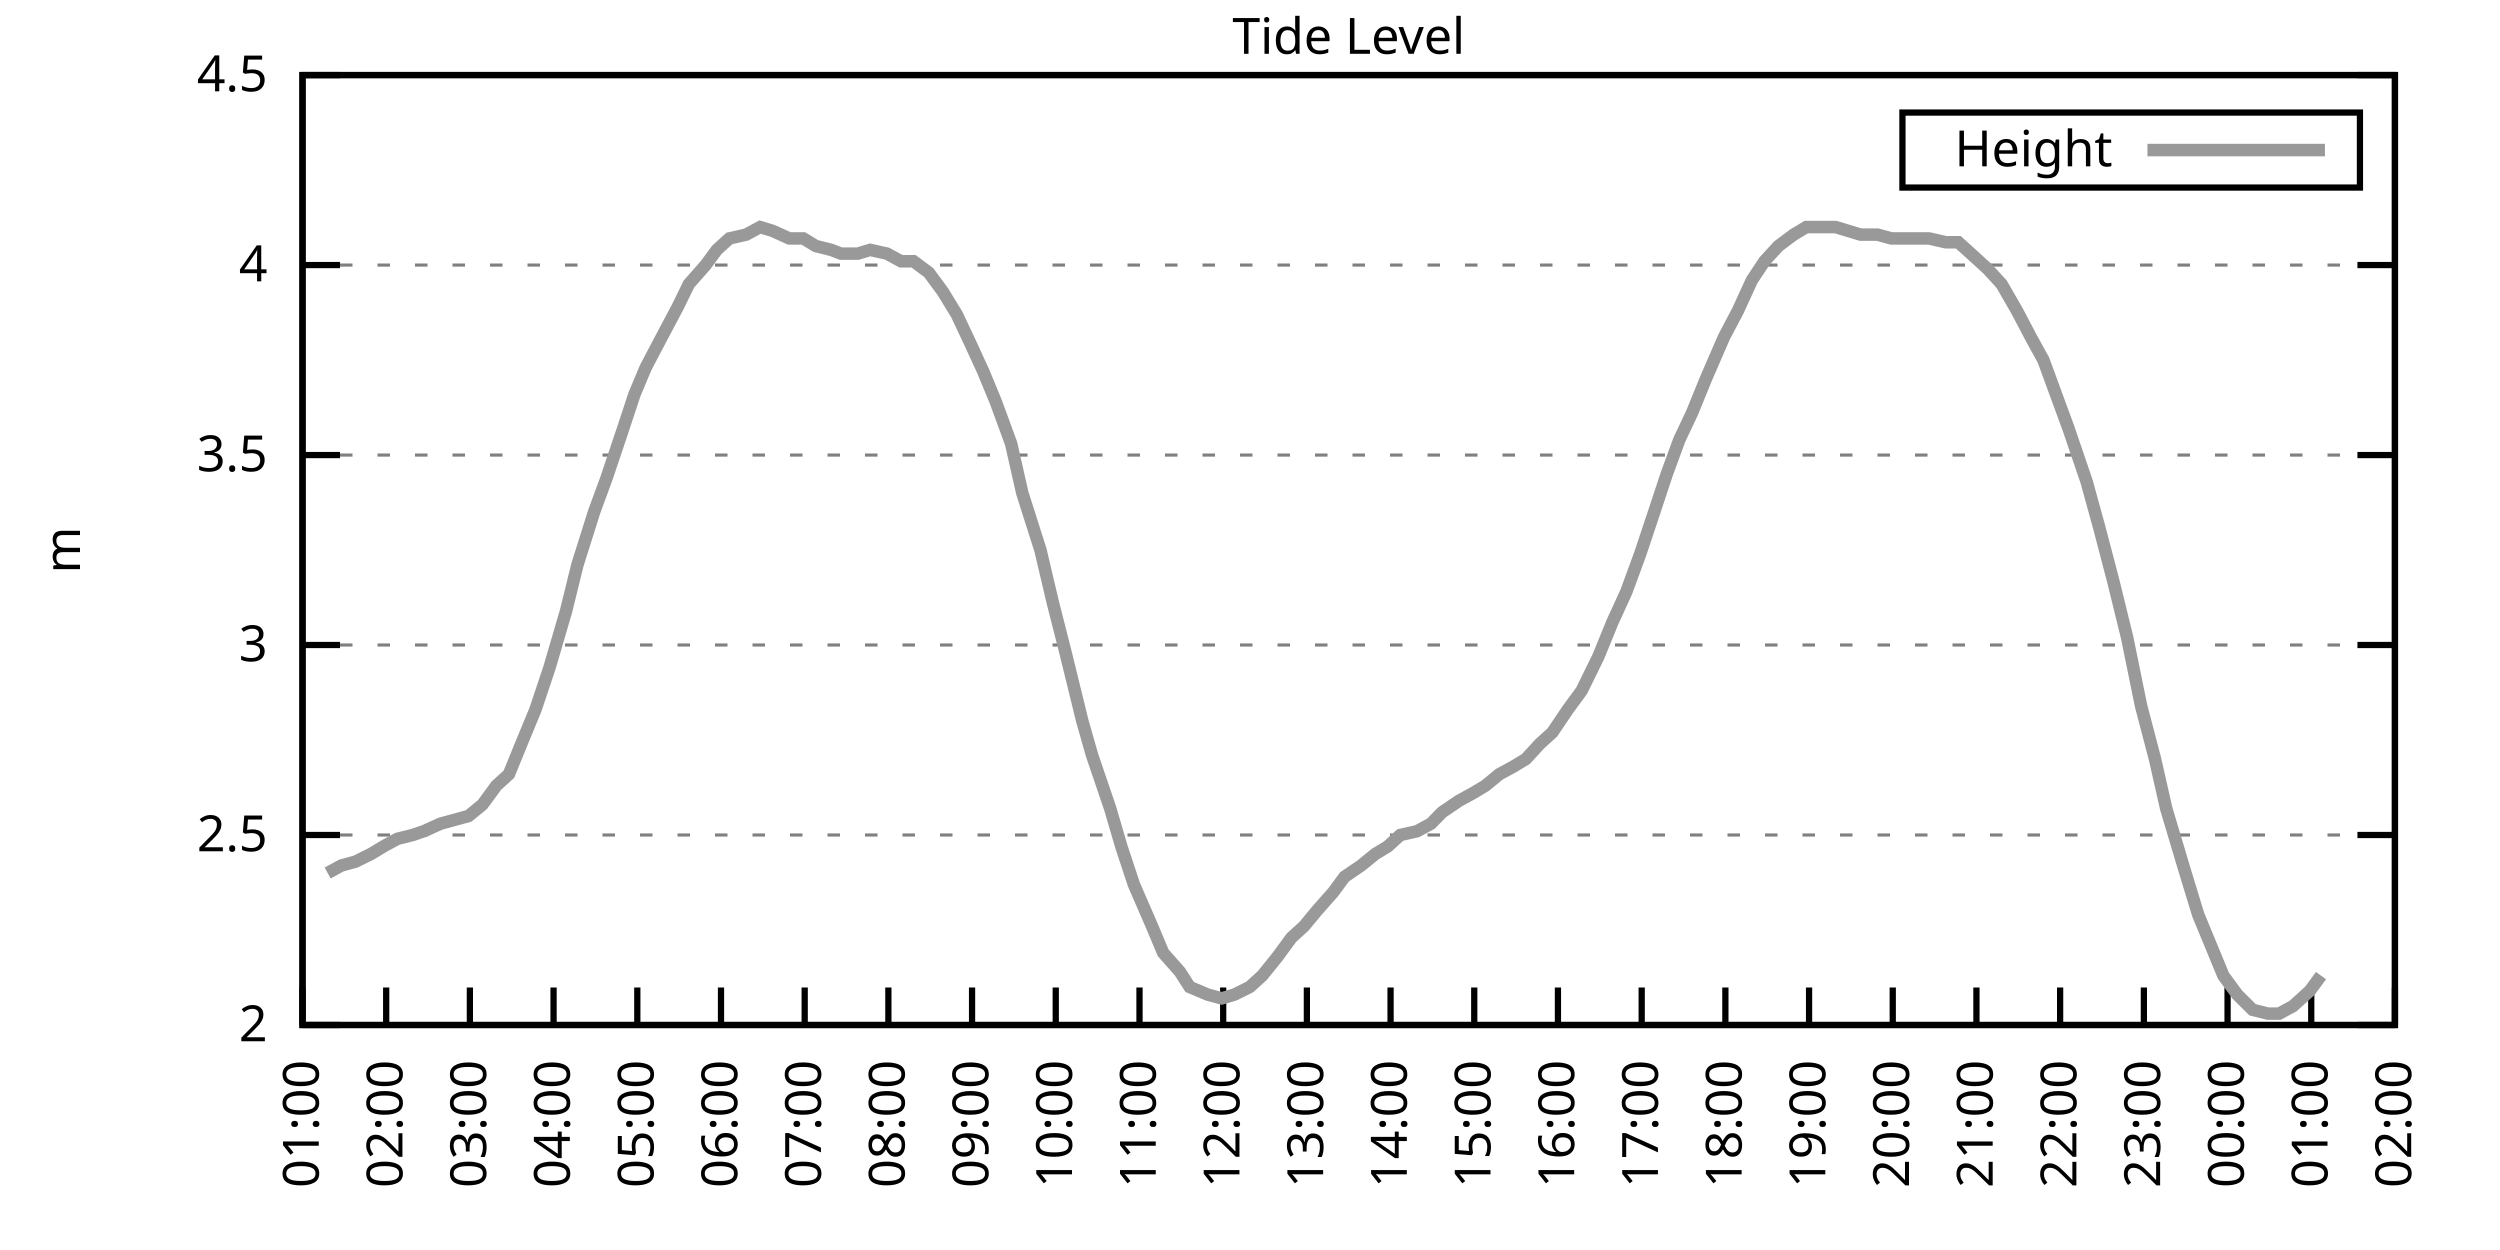
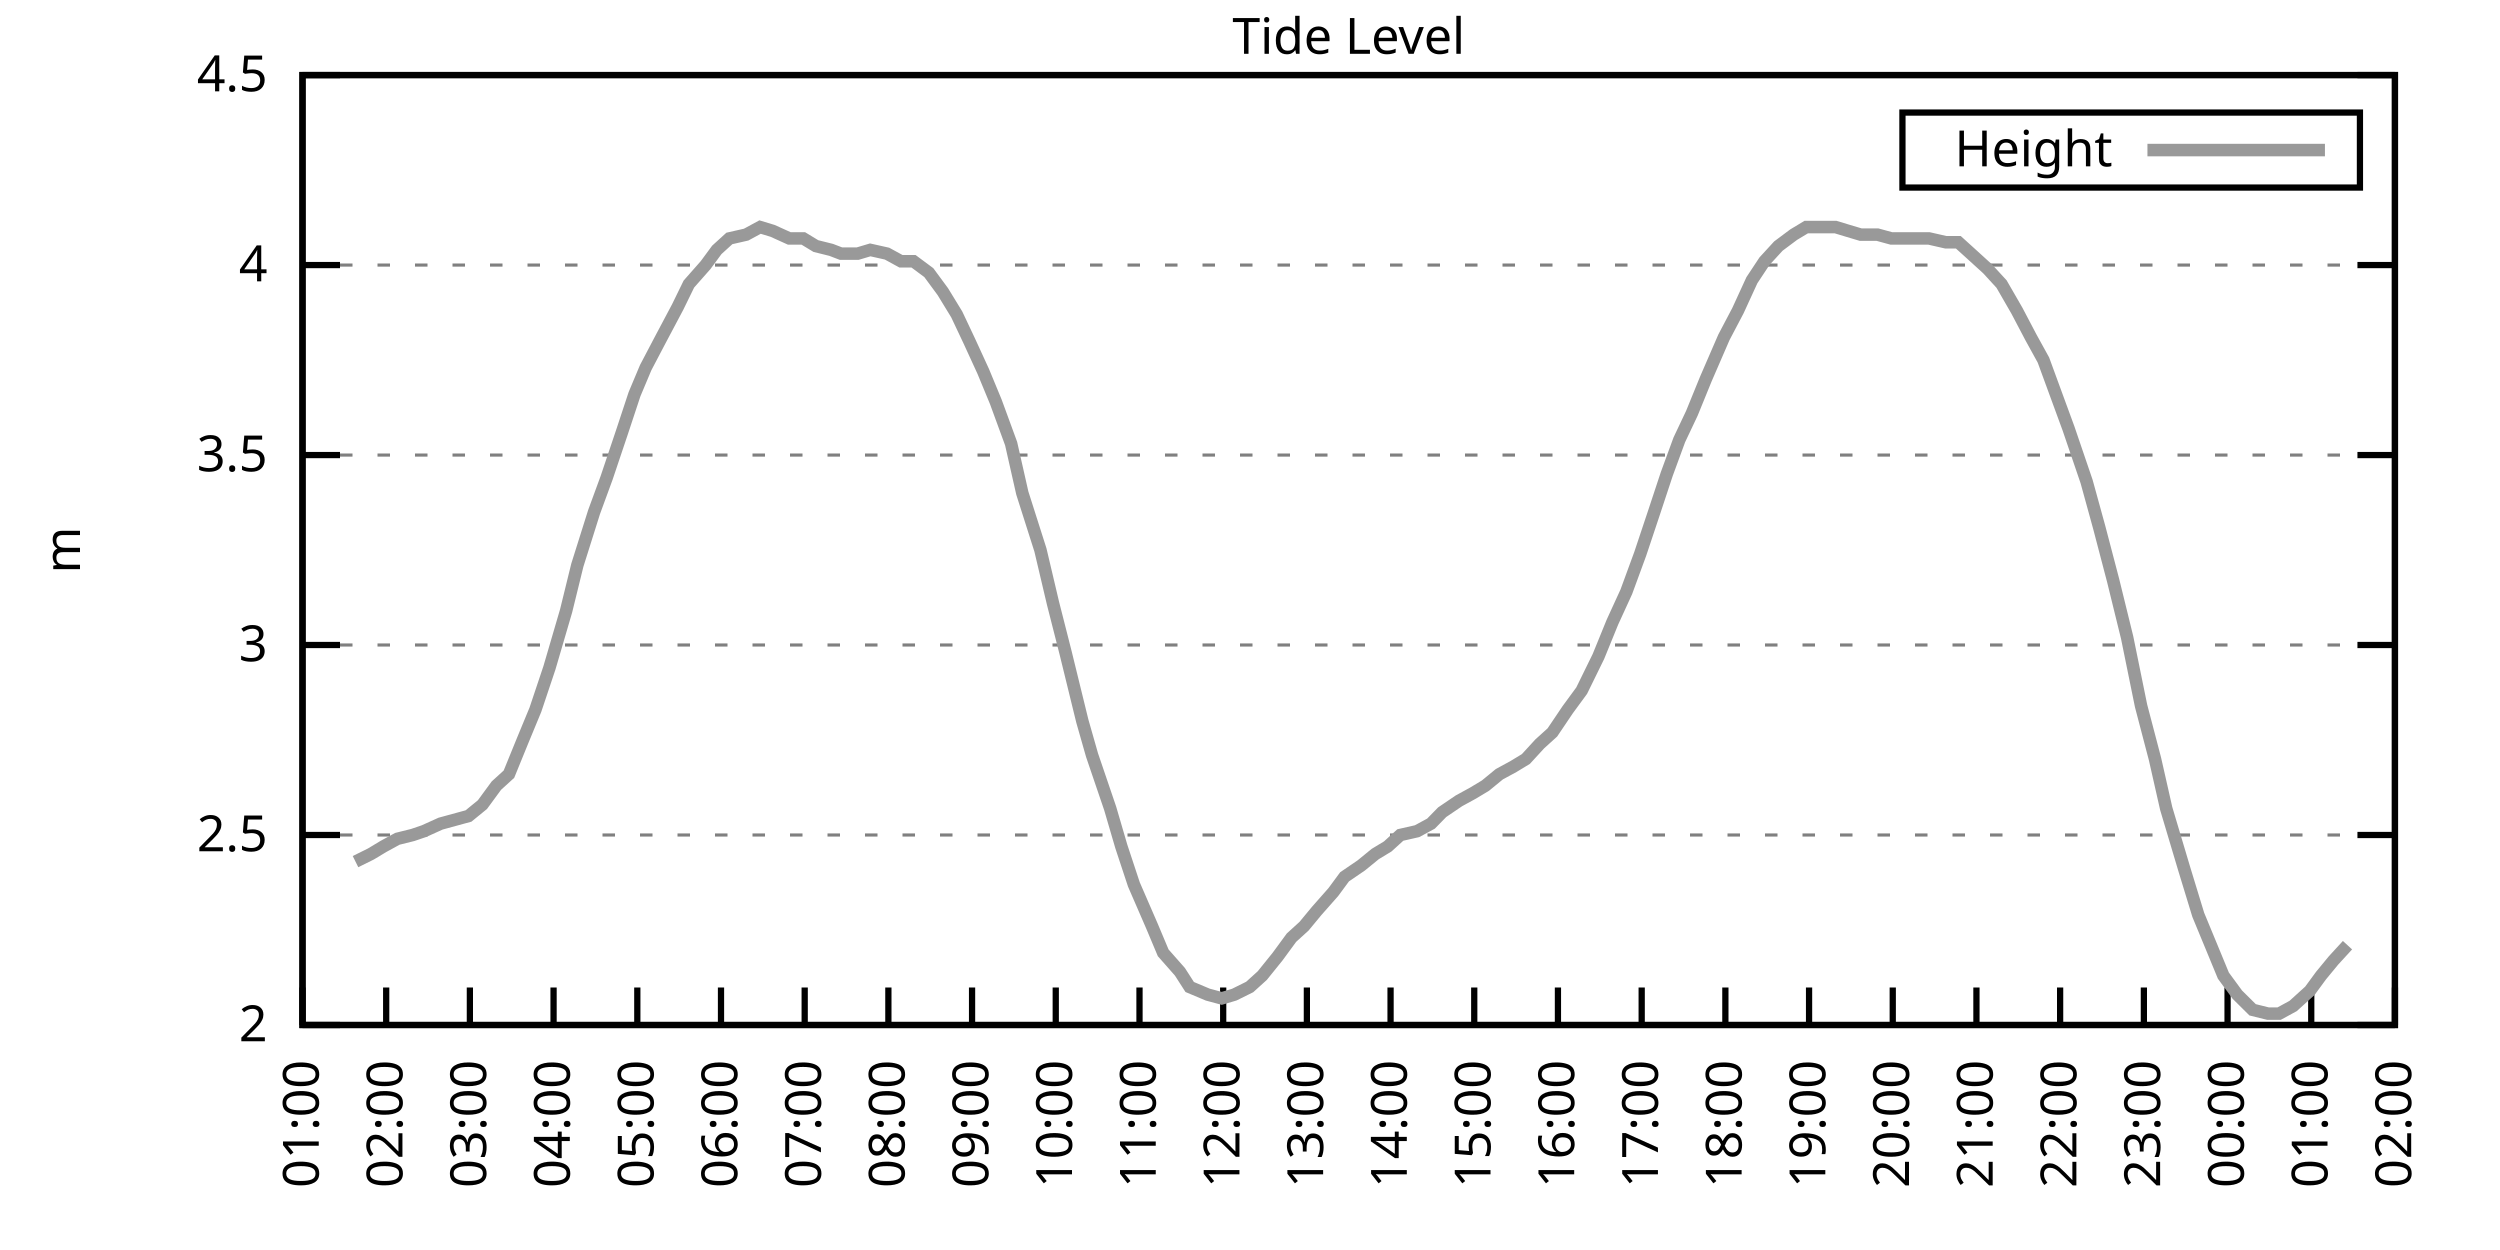
<svg xmlns="http://www.w3.org/2000/svg" xmlns:xlink="http://www.w3.org/1999/xlink" width="400" height="200" viewBox="0 0 400 200">
  <g id="gnuplot_canvas">
    <rect x="0" y="0" width="400" height="200" fill="none" />
    <defs>
      <circle id="gpDot" r="0.5" stroke-width="0.5" stroke="currentColor" />
      <path id="gpPt0" stroke-width="0.333" stroke="currentColor" d="M-1,0 h2 M0,-1 v2" />
      <path id="gpPt1" stroke-width="0.333" stroke="currentColor" d="M-1,-1 L1,1 M1,-1 L-1,1" />
      <path id="gpPt2" stroke-width="0.333" stroke="currentColor" d="M-1,0 L1,0 M0,-1 L0,1 M-1,-1 L1,1 M-1,1 L1,-1" />
      <rect id="gpPt3" stroke-width="0.333" stroke="currentColor" x="-1" y="-1" width="2" height="2" />
      <rect id="gpPt4" stroke-width="0.333" stroke="currentColor" fill="currentColor" x="-1" y="-1" width="2" height="2" />
      <circle id="gpPt5" stroke-width="0.333" stroke="currentColor" cx="0" cy="0" r="1" />
      <use xlink:href="#gpPt5" id="gpPt6" fill="currentColor" stroke="none" />
      <path id="gpPt7" stroke-width="0.333" stroke="currentColor" d="M0,-1.33 L-1.33,0.67 L1.33,0.67 z" />
      <use xlink:href="#gpPt7" id="gpPt8" fill="currentColor" stroke="none" />
      <use xlink:href="#gpPt7" id="gpPt9" stroke="currentColor" transform="rotate(180)" />
      <use xlink:href="#gpPt9" id="gpPt10" fill="currentColor" stroke="none" />
      <use xlink:href="#gpPt3" id="gpPt11" stroke="currentColor" transform="rotate(45)" />
      <use xlink:href="#gpPt11" id="gpPt12" fill="currentColor" stroke="none" />
      <path id="gpPt13" stroke-width="0.333" stroke="currentColor" d="M0,1.330 L1.265,0.411 L0.782,-1.067 L-0.782,-1.076 L-1.265,0.411 z" />
      <use xlink:href="#gpPt13" id="gpPt14" fill="currentColor" stroke="none" />
      <filter id="textbox" filterUnits="objectBoundingBox" x="0" y="0" height="1" width="1">
        <feFlood flood-color="white" flood-opacity="1" result="bgnd" />
        <feComposite in="SourceGraphic" in2="bgnd" operator="atop" />
      </filter>
      <filter id="greybox" filterUnits="objectBoundingBox" x="0" y="0" height="1" width="1">
        <feFlood flood-color="lightgrey" flood-opacity="1" result="grey" />
        <feComposite in="SourceGraphic" in2="grey" operator="atop" />
      </filter>
    </defs>
    <g fill="none" color="white" stroke="currentColor" stroke-width="1.00" stroke-linecap="butt" stroke-linejoin="miter">
</g>
    <g fill="none" color="black" stroke="currentColor" stroke-width="1.00" stroke-linecap="butt" stroke-linejoin="miter">
      <g stroke="none" shape-rendering="crispEdges">
        <polygon fill="rgb(255, 255, 255)" points="48.40,164.00 383.18,164.00 383.18,12.02 48.40,12.02 " />
      </g>
    </g>
    <g fill="none" color="black" stroke="currentColor" stroke-width="1.00" stroke-linecap="butt" stroke-linejoin="miter">
</g>
    <g fill="none" color="black" stroke="black" stroke-width="0.50" stroke-linecap="butt" stroke-linejoin="miter">
</g>
    <g fill="none" color="gray" stroke="currentColor" stroke-width="0.50" stroke-linecap="butt" stroke-linejoin="miter">
      <path stroke="gray" stroke-dasharray="2,4" class="gridline" d="M48.40,164.00 L383.19,164.00  " />
    </g>
    <g fill="none" color="gray" stroke="gray" stroke-width="1.00" stroke-linecap="butt" stroke-linejoin="miter">
</g>
    <g fill="none" color="black" stroke="currentColor" stroke-width="1.00" stroke-linecap="butt" stroke-linejoin="miter">
      <path stroke="black" d="M48.40,164.00 L54.40,164.00 M383.19,164.00 L377.19,164.00  " />
      <g transform="translate(42.80,166.60)" stroke="none" fill="black" font-family="Sans" font-size="8.00" text-anchor="end">
        <text>
          <tspan font-family="Sans"> 2</tspan>
        </text>
      </g>
    </g>
    <g fill="none" color="black" stroke="currentColor" stroke-width="1.00" stroke-linecap="butt" stroke-linejoin="miter">
</g>
    <g fill="none" color="black" stroke="black" stroke-width="0.50" stroke-linecap="butt" stroke-linejoin="miter">
</g>
    <g fill="none" color="gray" stroke="currentColor" stroke-width="0.50" stroke-linecap="butt" stroke-linejoin="miter">
      <path stroke="gray" stroke-dasharray="2,4" class="gridline" d="M48.40,133.60 L383.19,133.60  " />
    </g>
    <g fill="none" color="gray" stroke="gray" stroke-width="1.00" stroke-linecap="butt" stroke-linejoin="miter">
</g>
    <g fill="none" color="black" stroke="currentColor" stroke-width="1.00" stroke-linecap="butt" stroke-linejoin="miter">
      <path stroke="black" d="M48.40,133.60 L54.40,133.60 M383.19,133.60 L377.19,133.60  " />
      <g transform="translate(42.80,136.20)" stroke="none" fill="black" font-family="Sans" font-size="8.00" text-anchor="end">
        <text>
          <tspan font-family="Sans"> 2.5</tspan>
        </text>
      </g>
    </g>
    <g fill="none" color="black" stroke="currentColor" stroke-width="1.00" stroke-linecap="butt" stroke-linejoin="miter">
</g>
    <g fill="none" color="black" stroke="black" stroke-width="0.50" stroke-linecap="butt" stroke-linejoin="miter">
</g>
    <g fill="none" color="gray" stroke="currentColor" stroke-width="0.50" stroke-linecap="butt" stroke-linejoin="miter">
      <path stroke="gray" stroke-dasharray="2,4" class="gridline" d="M48.40,103.20 L383.19,103.20  " />
    </g>
    <g fill="none" color="gray" stroke="gray" stroke-width="1.00" stroke-linecap="butt" stroke-linejoin="miter">
</g>
    <g fill="none" color="black" stroke="currentColor" stroke-width="1.00" stroke-linecap="butt" stroke-linejoin="miter">
      <path stroke="black" d="M48.40,103.20 L54.40,103.20 M383.19,103.20 L377.19,103.20  " />
      <g transform="translate(42.80,105.80)" stroke="none" fill="black" font-family="Sans" font-size="8.00" text-anchor="end">
        <text>
          <tspan font-family="Sans"> 3</tspan>
        </text>
      </g>
    </g>
    <g fill="none" color="black" stroke="currentColor" stroke-width="1.00" stroke-linecap="butt" stroke-linejoin="miter">
</g>
    <g fill="none" color="black" stroke="black" stroke-width="0.50" stroke-linecap="butt" stroke-linejoin="miter">
</g>
    <g fill="none" color="gray" stroke="currentColor" stroke-width="0.50" stroke-linecap="butt" stroke-linejoin="miter">
      <path stroke="gray" stroke-dasharray="2,4" class="gridline" d="M48.40,72.81 L383.19,72.81  " />
    </g>
    <g fill="none" color="gray" stroke="gray" stroke-width="1.00" stroke-linecap="butt" stroke-linejoin="miter">
</g>
    <g fill="none" color="black" stroke="currentColor" stroke-width="1.00" stroke-linecap="butt" stroke-linejoin="miter">
      <path stroke="black" d="M48.40,72.81 L54.40,72.81 M383.19,72.81 L377.19,72.81  " />
      <g transform="translate(42.80,75.41)" stroke="none" fill="black" font-family="Sans" font-size="8.00" text-anchor="end">
        <text>
          <tspan font-family="Sans"> 3.5</tspan>
        </text>
      </g>
    </g>
    <g fill="none" color="black" stroke="currentColor" stroke-width="1.00" stroke-linecap="butt" stroke-linejoin="miter">
</g>
    <g fill="none" color="black" stroke="black" stroke-width="0.50" stroke-linecap="butt" stroke-linejoin="miter">
</g>
    <g fill="none" color="gray" stroke="currentColor" stroke-width="0.50" stroke-linecap="butt" stroke-linejoin="miter">
      <path stroke="gray" stroke-dasharray="2,4" class="gridline" d="M48.40,42.41 L383.19,42.41  " />
    </g>
    <g fill="none" color="gray" stroke="gray" stroke-width="1.00" stroke-linecap="butt" stroke-linejoin="miter">
</g>
    <g fill="none" color="black" stroke="currentColor" stroke-width="1.00" stroke-linecap="butt" stroke-linejoin="miter">
      <path stroke="black" d="M48.40,42.41 L54.40,42.41 M383.19,42.41 L377.19,42.41  " />
      <g transform="translate(42.80,45.01)" stroke="none" fill="black" font-family="Sans" font-size="8.00" text-anchor="end">
        <text>
          <tspan font-family="Sans"> 4</tspan>
        </text>
      </g>
    </g>
    <g fill="none" color="black" stroke="currentColor" stroke-width="1.00" stroke-linecap="butt" stroke-linejoin="miter">
</g>
    <g fill="none" color="black" stroke="black" stroke-width="0.50" stroke-linecap="butt" stroke-linejoin="miter">
</g>
    <g fill="none" color="gray" stroke="currentColor" stroke-width="0.50" stroke-linecap="butt" stroke-linejoin="miter">
      <path stroke="gray" stroke-dasharray="2,4" class="gridline" d="M48.40,12.01 L383.19,12.01  " />
    </g>
    <g fill="none" color="gray" stroke="gray" stroke-width="1.00" stroke-linecap="butt" stroke-linejoin="miter">
</g>
    <g fill="none" color="black" stroke="currentColor" stroke-width="1.00" stroke-linecap="butt" stroke-linejoin="miter">
      <path stroke="black" d="M48.40,12.01 L54.40,12.01 M383.19,12.01 L377.19,12.01  " />
      <g transform="translate(42.80,14.61)" stroke="none" fill="black" font-family="Sans" font-size="8.00" text-anchor="end">
        <text>
          <tspan font-family="Sans"> 4.5</tspan>
        </text>
      </g>
    </g>
    <g fill="none" color="black" stroke="currentColor" stroke-width="1.00" stroke-linecap="butt" stroke-linejoin="miter">
      <path stroke="black" d="M48.40,164.00 L48.40,158.00  " />
      <g transform="translate(51.00,169.60) rotate(270.00)" stroke="none" fill="black" font-family="Sans" font-size="8.00" text-anchor="end">
        <text>
          <tspan font-family="Sans">01:00</tspan>
        </text>
      </g>
    </g>
    <g fill="none" color="black" stroke="currentColor" stroke-width="1.00" stroke-linecap="butt" stroke-linejoin="miter">
      <path stroke="black" d="M61.79,164.00 L61.79,158.00  " />
      <g transform="translate(64.39,169.60) rotate(270.00)" stroke="none" fill="black" font-family="Sans" font-size="8.00" text-anchor="end">
        <text>
          <tspan font-family="Sans">02:00</tspan>
        </text>
      </g>
    </g>
    <g fill="none" color="black" stroke="currentColor" stroke-width="1.00" stroke-linecap="butt" stroke-linejoin="miter">
      <path stroke="black" d="M75.18,164.00 L75.18,158.00  " />
      <g transform="translate(77.78,169.60) rotate(270.00)" stroke="none" fill="black" font-family="Sans" font-size="8.00" text-anchor="end">
        <text>
          <tspan font-family="Sans">03:00</tspan>
        </text>
      </g>
    </g>
    <g fill="none" color="black" stroke="currentColor" stroke-width="1.00" stroke-linecap="butt" stroke-linejoin="miter">
      <path stroke="black" d="M88.57,164.00 L88.57,158.00  " />
      <g transform="translate(91.17,169.60) rotate(270.00)" stroke="none" fill="black" font-family="Sans" font-size="8.00" text-anchor="end">
        <text>
          <tspan font-family="Sans">04:00</tspan>
        </text>
      </g>
    </g>
    <g fill="none" color="black" stroke="currentColor" stroke-width="1.00" stroke-linecap="butt" stroke-linejoin="miter">
      <path stroke="black" d="M101.97,164.00 L101.97,158.00  " />
      <g transform="translate(104.57,169.60) rotate(270.00)" stroke="none" fill="black" font-family="Sans" font-size="8.00" text-anchor="end">
        <text>
          <tspan font-family="Sans">05:00</tspan>
        </text>
      </g>
    </g>
    <g fill="none" color="black" stroke="currentColor" stroke-width="1.00" stroke-linecap="butt" stroke-linejoin="miter">
      <path stroke="black" d="M115.36,164.00 L115.36,158.00  " />
      <g transform="translate(117.96,169.60) rotate(270.00)" stroke="none" fill="black" font-family="Sans" font-size="8.00" text-anchor="end">
        <text>
          <tspan font-family="Sans">06:00</tspan>
        </text>
      </g>
    </g>
    <g fill="none" color="black" stroke="currentColor" stroke-width="1.00" stroke-linecap="butt" stroke-linejoin="miter">
      <path stroke="black" d="M128.75,164.00 L128.75,158.00  " />
      <g transform="translate(131.35,169.60) rotate(270.00)" stroke="none" fill="black" font-family="Sans" font-size="8.00" text-anchor="end">
        <text>
          <tspan font-family="Sans">07:00</tspan>
        </text>
      </g>
    </g>
    <g fill="none" color="black" stroke="currentColor" stroke-width="1.00" stroke-linecap="butt" stroke-linejoin="miter">
      <path stroke="black" d="M142.14,164.00 L142.14,158.00  " />
      <g transform="translate(144.74,169.60) rotate(270.00)" stroke="none" fill="black" font-family="Sans" font-size="8.00" text-anchor="end">
        <text>
          <tspan font-family="Sans">08:00</tspan>
        </text>
      </g>
    </g>
    <g fill="none" color="black" stroke="currentColor" stroke-width="1.00" stroke-linecap="butt" stroke-linejoin="miter">
      <path stroke="black" d="M155.53,164.00 L155.53,158.00  " />
      <g transform="translate(158.13,169.60) rotate(270.00)" stroke="none" fill="black" font-family="Sans" font-size="8.00" text-anchor="end">
        <text>
          <tspan font-family="Sans">09:00</tspan>
        </text>
      </g>
    </g>
    <g fill="none" color="black" stroke="currentColor" stroke-width="1.00" stroke-linecap="butt" stroke-linejoin="miter">
      <path stroke="black" d="M168.92,164.00 L168.92,158.00  " />
      <g transform="translate(171.52,169.60) rotate(270.00)" stroke="none" fill="black" font-family="Sans" font-size="8.00" text-anchor="end">
        <text>
          <tspan font-family="Sans">10:00</tspan>
        </text>
      </g>
    </g>
    <g fill="none" color="black" stroke="currentColor" stroke-width="1.00" stroke-linecap="butt" stroke-linejoin="miter">
      <path stroke="black" d="M182.32,164.00 L182.32,158.00  " />
      <g transform="translate(184.92,169.60) rotate(270.00)" stroke="none" fill="black" font-family="Sans" font-size="8.00" text-anchor="end">
        <text>
          <tspan font-family="Sans">11:00</tspan>
        </text>
      </g>
    </g>
    <g fill="none" color="black" stroke="currentColor" stroke-width="1.00" stroke-linecap="butt" stroke-linejoin="miter">
      <path stroke="black" d="M195.71,164.00 L195.71,158.00  " />
      <g transform="translate(198.31,169.60) rotate(270.00)" stroke="none" fill="black" font-family="Sans" font-size="8.00" text-anchor="end">
        <text>
          <tspan font-family="Sans">12:00</tspan>
        </text>
      </g>
    </g>
    <g fill="none" color="black" stroke="currentColor" stroke-width="1.00" stroke-linecap="butt" stroke-linejoin="miter">
      <path stroke="black" d="M209.10,164.00 L209.10,158.00  " />
      <g transform="translate(211.70,169.60) rotate(270.00)" stroke="none" fill="black" font-family="Sans" font-size="8.00" text-anchor="end">
        <text>
          <tspan font-family="Sans">13:00</tspan>
        </text>
      </g>
    </g>
    <g fill="none" color="black" stroke="currentColor" stroke-width="1.00" stroke-linecap="butt" stroke-linejoin="miter">
      <path stroke="black" d="M222.49,164.00 L222.49,158.00  " />
      <g transform="translate(225.09,169.60) rotate(270.00)" stroke="none" fill="black" font-family="Sans" font-size="8.00" text-anchor="end">
        <text>
          <tspan font-family="Sans">14:00</tspan>
        </text>
      </g>
    </g>
    <g fill="none" color="black" stroke="currentColor" stroke-width="1.00" stroke-linecap="butt" stroke-linejoin="miter">
      <path stroke="black" d="M235.88,164.00 L235.88,158.00  " />
      <g transform="translate(238.48,169.60) rotate(270.00)" stroke="none" fill="black" font-family="Sans" font-size="8.00" text-anchor="end">
        <text>
          <tspan font-family="Sans">15:00</tspan>
        </text>
      </g>
    </g>
    <g fill="none" color="black" stroke="currentColor" stroke-width="1.00" stroke-linecap="butt" stroke-linejoin="miter">
      <path stroke="black" d="M249.27,164.00 L249.27,158.00  " />
      <g transform="translate(251.87,169.60) rotate(270.00)" stroke="none" fill="black" font-family="Sans" font-size="8.00" text-anchor="end">
        <text>
          <tspan font-family="Sans">16:00</tspan>
        </text>
      </g>
    </g>
    <g fill="none" color="black" stroke="currentColor" stroke-width="1.00" stroke-linecap="butt" stroke-linejoin="miter">
      <path stroke="black" d="M262.67,164.00 L262.67,158.00  " />
      <g transform="translate(265.27,169.60) rotate(270.00)" stroke="none" fill="black" font-family="Sans" font-size="8.00" text-anchor="end">
        <text>
          <tspan font-family="Sans">17:00</tspan>
        </text>
      </g>
    </g>
    <g fill="none" color="black" stroke="currentColor" stroke-width="1.00" stroke-linecap="butt" stroke-linejoin="miter">
      <path stroke="black" d="M276.06,164.00 L276.06,158.00  " />
      <g transform="translate(278.66,169.60) rotate(270.00)" stroke="none" fill="black" font-family="Sans" font-size="8.00" text-anchor="end">
        <text>
          <tspan font-family="Sans">18:00</tspan>
        </text>
      </g>
    </g>
    <g fill="none" color="black" stroke="currentColor" stroke-width="1.00" stroke-linecap="butt" stroke-linejoin="miter">
      <path stroke="black" d="M289.45,164.00 L289.45,158.00  " />
      <g transform="translate(292.05,169.60) rotate(270.00)" stroke="none" fill="black" font-family="Sans" font-size="8.00" text-anchor="end">
        <text>
          <tspan font-family="Sans">19:00</tspan>
        </text>
      </g>
    </g>
    <g fill="none" color="black" stroke="currentColor" stroke-width="1.00" stroke-linecap="butt" stroke-linejoin="miter">
      <path stroke="black" d="M302.84,164.00 L302.84,158.00  " />
      <g transform="translate(305.44,169.60) rotate(270.00)" stroke="none" fill="black" font-family="Sans" font-size="8.00" text-anchor="end">
        <text>
          <tspan font-family="Sans">20:00</tspan>
        </text>
      </g>
    </g>
    <g fill="none" color="black" stroke="currentColor" stroke-width="1.00" stroke-linecap="butt" stroke-linejoin="miter">
      <path stroke="black" d="M316.23,164.00 L316.23,158.00  " />
      <g transform="translate(318.83,169.60) rotate(270.00)" stroke="none" fill="black" font-family="Sans" font-size="8.00" text-anchor="end">
        <text>
          <tspan font-family="Sans">21:00</tspan>
        </text>
      </g>
    </g>
    <g fill="none" color="black" stroke="currentColor" stroke-width="1.00" stroke-linecap="butt" stroke-linejoin="miter">
      <path stroke="black" d="M329.62,164.00 L329.62,158.00  " />
      <g transform="translate(332.22,169.60) rotate(270.00)" stroke="none" fill="black" font-family="Sans" font-size="8.00" text-anchor="end">
        <text>
          <tspan font-family="Sans">22:00</tspan>
        </text>
      </g>
    </g>
    <g fill="none" color="black" stroke="currentColor" stroke-width="1.00" stroke-linecap="butt" stroke-linejoin="miter">
      <path stroke="black" d="M343.02,164.00 L343.02,158.00  " />
      <g transform="translate(345.62,169.60) rotate(270.00)" stroke="none" fill="black" font-family="Sans" font-size="8.00" text-anchor="end">
        <text>
          <tspan font-family="Sans">23:00</tspan>
        </text>
      </g>
    </g>
    <g fill="none" color="black" stroke="currentColor" stroke-width="1.00" stroke-linecap="butt" stroke-linejoin="miter">
      <path stroke="black" d="M356.41,164.00 L356.41,158.00  " />
      <g transform="translate(359.01,169.60) rotate(270.00)" stroke="none" fill="black" font-family="Sans" font-size="8.00" text-anchor="end">
        <text>
          <tspan font-family="Sans">00:00</tspan>
        </text>
      </g>
    </g>
    <g fill="none" color="black" stroke="currentColor" stroke-width="1.00" stroke-linecap="butt" stroke-linejoin="miter">
      <path stroke="black" d="M369.80,164.00 L369.80,158.00  " />
      <g transform="translate(372.40,169.60) rotate(270.00)" stroke="none" fill="black" font-family="Sans" font-size="8.00" text-anchor="end">
        <text>
          <tspan font-family="Sans">01:00</tspan>
        </text>
      </g>
    </g>
    <g fill="none" color="black" stroke="currentColor" stroke-width="1.00" stroke-linecap="butt" stroke-linejoin="miter">
      <path stroke="black" d="M383.19,164.00 L383.19,158.00  " />
      <g transform="translate(385.79,169.60) rotate(270.00)" stroke="none" fill="black" font-family="Sans" font-size="8.00" text-anchor="end">
        <text>
          <tspan font-family="Sans">02:00</tspan>
        </text>
      </g>
    </g>
    <g fill="none" color="black" stroke="currentColor" stroke-width="1.00" stroke-linecap="butt" stroke-linejoin="miter">
</g>
    <g fill="none" color="black" stroke="currentColor" stroke-width="1.00" stroke-linecap="butt" stroke-linejoin="miter">
      <path stroke="black" d="M48.40,12.01 L48.40,164.00 L383.19,164.00 L383.19,12.01 L48.40,12.01 Z  " />
    </g>
    <g fill="none" color="black" stroke="currentColor" stroke-width="1.00" stroke-linecap="butt" stroke-linejoin="miter">
</g>
    <g fill="none" color="black" stroke="currentColor" stroke-width="1.00" stroke-linecap="butt" stroke-linejoin="miter">
      <path stroke="black" d="M304.39,30.01 L304.39,18.01 L377.59,18.01 L377.59,30.01 L304.39,30.01 Z  " />
    </g>
    <g id="Tide_level_plot_1">
      <g fill="none" color="white" stroke="black" stroke-width="2.00" stroke-linecap="butt" stroke-linejoin="miter">
</g>
      <g fill="none" color="black" stroke="currentColor" stroke-width="2.00" stroke-linecap="butt" stroke-linejoin="miter">
        <g transform="translate(337.99,26.61)" stroke="none" fill="black" font-family="Sans" font-size="8.00" text-anchor="end">
          <text>
            <tspan font-family="Sans">Height</tspan>
          </text>
        </g>
      </g>
      <g fill="none" color="black" stroke="currentColor" stroke-width="2.00" stroke-linecap="butt" stroke-linejoin="miter">
-         <path stroke="rgb(153, 153, 153)" d="M343.59,24.01 L371.99,24.01 M52.42,139.68 L54.65,138.47 L56.88,137.86 L59.34,136.64 L61.35,135.43 L63.58,134.21   L66.03,133.60 L67.82,132.99 L70.50,131.78 L72.73,131.17 L74.96,130.56 L77.19,128.74 L79.42,125.70 L81.43,123.87   L83.66,118.40 L85.67,113.54 L87.91,106.85 L90.58,97.73 L92.37,90.44 L95.05,81.93 L97.06,76.45 L99.51,69.16   L101.52,63.08 L103.31,58.82 L105.54,54.57 L108.44,49.10 L110.22,45.45 L112.90,42.41 L114.69,39.98 L116.70,38.15   L119.38,37.54 L121.61,36.33 L123.62,36.94 L126.29,38.15 L128.53,38.15 L130.54,39.37 L132.99,39.98 L134.55,40.58   L137.23,40.58 L139.24,39.98 L141.92,40.58 L144.15,41.80 L146.16,41.80 L148.61,43.62 L150.85,46.66 L153.08,50.31   L155.09,54.57 L157.32,59.43 L159.33,64.29 L161.78,70.98 L163.57,78.89 L166.47,88.00 L168.48,96.52 L170.49,104.42   L173.17,115.36 L174.73,120.83 L177.63,129.35 L179.41,135.43 L181.42,141.51 L184.32,148.19 L186.11,152.45 L188.79,155.49   L190.35,157.92 L193.25,159.14 L195.48,159.74 L197.49,159.14 L199.95,157.92 L201.96,156.10 L204.41,153.06 L206.64,150.02   L208.65,148.19 L210.66,145.76 L213.34,142.72 L215.13,140.29 L217.80,138.47 L220.04,136.64 L222.04,135.43 L224.05,133.60   L226.73,132.99 L228.96,131.78 L230.75,129.95 L233.43,128.13 L235.66,126.91 L237.67,125.70 L239.90,123.87 L242.13,122.66   L244.14,121.44 L246.37,119.01 L248.38,117.19 L250.84,113.54 L253.07,110.50 L255.75,105.03 L257.98,99.56 L260.21,94.69   L262.44,88.61 L264.67,81.93 L266.68,75.85 L268.69,70.37 L270.70,66.12 L272.93,60.65 L275.83,53.96 L278.07,49.70   L280.30,44.84 L282.31,41.80 L284.54,39.37 L286.99,37.54 L289.00,36.33 L291.23,36.33 L293.69,36.33 L295.70,36.94   L297.71,37.54 L300.39,37.54 L302.62,38.15 L304.63,38.15 L306.63,38.15 L308.64,38.15 L311.32,38.76 L313.33,38.76   L315.34,40.58 L318.02,43.02 L320.25,45.45 L322.70,49.70 L324.94,53.96 L326.95,57.61 L328.73,62.47 L330.96,68.55   L333.86,77.06 L335.87,84.36 L338.10,92.87 L340.34,101.99 L342.57,112.93 L344.80,121.44 L346.59,129.35 L349.49,139.07   L351.72,146.37 L353.73,151.23 L355.74,156.10 L357.97,159.14 L360.42,161.57 L362.88,162.18 L364.66,162.18 L366.90,160.96   L369.58,158.53 L371.36,156.10  " />
+         <path stroke="rgb(153, 153, 153)" d="M343.59,24.01 L371.99,24.01 M56.88,137.86 L59.34,136.64 L61.35,135.43 L63.58,134.21 L66.03,133.60 L67.82,132.99   L70.50,131.78 L72.73,131.17 L74.96,130.56 L77.19,128.74 L79.42,125.70 L81.43,123.87 L83.66,118.40 L85.67,113.54   L87.91,106.85 L90.58,97.73 L92.37,90.44 L95.05,81.93 L97.06,76.45 L99.51,69.16 L101.52,63.08 L103.31,58.82   L105.54,54.57 L108.44,49.10 L110.22,45.45 L112.90,42.41 L114.69,39.98 L116.70,38.15 L119.38,37.54 L121.61,36.33   L123.62,36.94 L126.29,38.15 L128.53,38.15 L130.54,39.37 L132.99,39.98 L134.55,40.58 L137.23,40.58 L139.24,39.98   L141.92,40.58 L144.15,41.80 L146.16,41.80 L148.61,43.62 L150.85,46.66 L153.08,50.31 L155.09,54.57 L157.32,59.43   L159.33,64.29 L161.78,70.98 L163.57,78.89 L166.47,88.00 L168.48,96.52 L170.49,104.42 L173.17,115.36 L174.73,120.83   L177.63,129.35 L179.41,135.43 L181.42,141.51 L184.32,148.19 L186.11,152.45 L188.79,155.49 L190.35,157.92 L193.25,159.14   L195.48,159.74 L197.49,159.14 L199.95,157.92 L201.96,156.10 L204.41,153.06 L206.64,150.02 L208.65,148.19 L210.66,145.76   L213.34,142.72 L215.13,140.29 L217.80,138.47 L220.04,136.64 L222.04,135.43 L224.05,133.60 L226.73,132.99 L228.96,131.78   L230.75,129.95 L233.43,128.13 L235.66,126.91 L237.67,125.70 L239.90,123.87 L242.13,122.66 L244.14,121.44 L246.37,119.01   L248.38,117.19 L250.84,113.54 L253.07,110.50 L255.75,105.03 L257.98,99.56 L260.21,94.69 L262.44,88.61 L264.67,81.93   L266.68,75.85 L268.69,70.37 L270.70,66.12 L272.93,60.65 L275.83,53.96 L278.07,49.70 L280.30,44.84 L282.31,41.80   L284.54,39.37 L286.99,37.54 L289.00,36.33 L291.23,36.33 L293.69,36.33 L295.70,36.94 L297.71,37.54 L300.39,37.54   L302.62,38.15 L304.63,38.15 L306.63,38.15 L308.64,38.15 L311.32,38.76 L313.33,38.76 L315.34,40.58 L318.02,43.02   L320.25,45.45 L322.70,49.70 L324.94,53.96 L326.95,57.61 L328.73,62.47 L330.96,68.55 L333.86,77.06 L335.87,84.36   L338.10,92.87 L340.34,101.99 L342.57,112.93 L344.80,121.44 L346.59,129.35 L349.49,139.07 L351.72,146.37 L353.73,151.23   L355.74,156.10 L357.97,159.14 L360.42,161.57 L362.88,162.18 L364.66,162.18 L366.90,160.96 L369.58,158.53 L371.36,156.10   L373.37,153.66 L375.60,151.23  " />
      </g>
    </g>
    <g fill="none" color="black" stroke="currentColor" stroke-width="2.00" stroke-linecap="butt" stroke-linejoin="miter">
</g>
    <g fill="none" color="black" stroke="black" stroke-width="1.00" stroke-linecap="butt" stroke-linejoin="miter">
</g>
    <g fill="none" color="black" stroke="currentColor" stroke-width="1.00" stroke-linecap="butt" stroke-linejoin="miter">
      <path stroke="black" d="M48.40,12.01 L48.40,164.00 L383.19,164.00 L383.19,12.01 L48.40,12.01 Z  " />
      <g transform="translate(12.80,88.01) rotate(270.00)" stroke="none" fill="black" font-family="Sans" font-size="8.00" text-anchor="middle">
        <text>
          <tspan font-family="Sans">m</tspan>
        </text>
      </g>
    </g>
    <g fill="none" color="black" stroke="currentColor" stroke-width="1.00" stroke-linecap="butt" stroke-linejoin="miter">
</g>
    <g fill="none" color="black" stroke="currentColor" stroke-width="1.00" stroke-linecap="butt" stroke-linejoin="miter">
      <g transform="translate(215.79,8.61)" stroke="none" fill="black" font-family="Sans" font-size="8.00" text-anchor="middle">
        <text>
          <tspan font-family="Sans">Tide Level</tspan>
        </text>
      </g>
    </g>
    <g fill="none" color="black" stroke="currentColor" stroke-width="1.00" stroke-linecap="butt" stroke-linejoin="miter">
</g>
  </g>
</svg>
